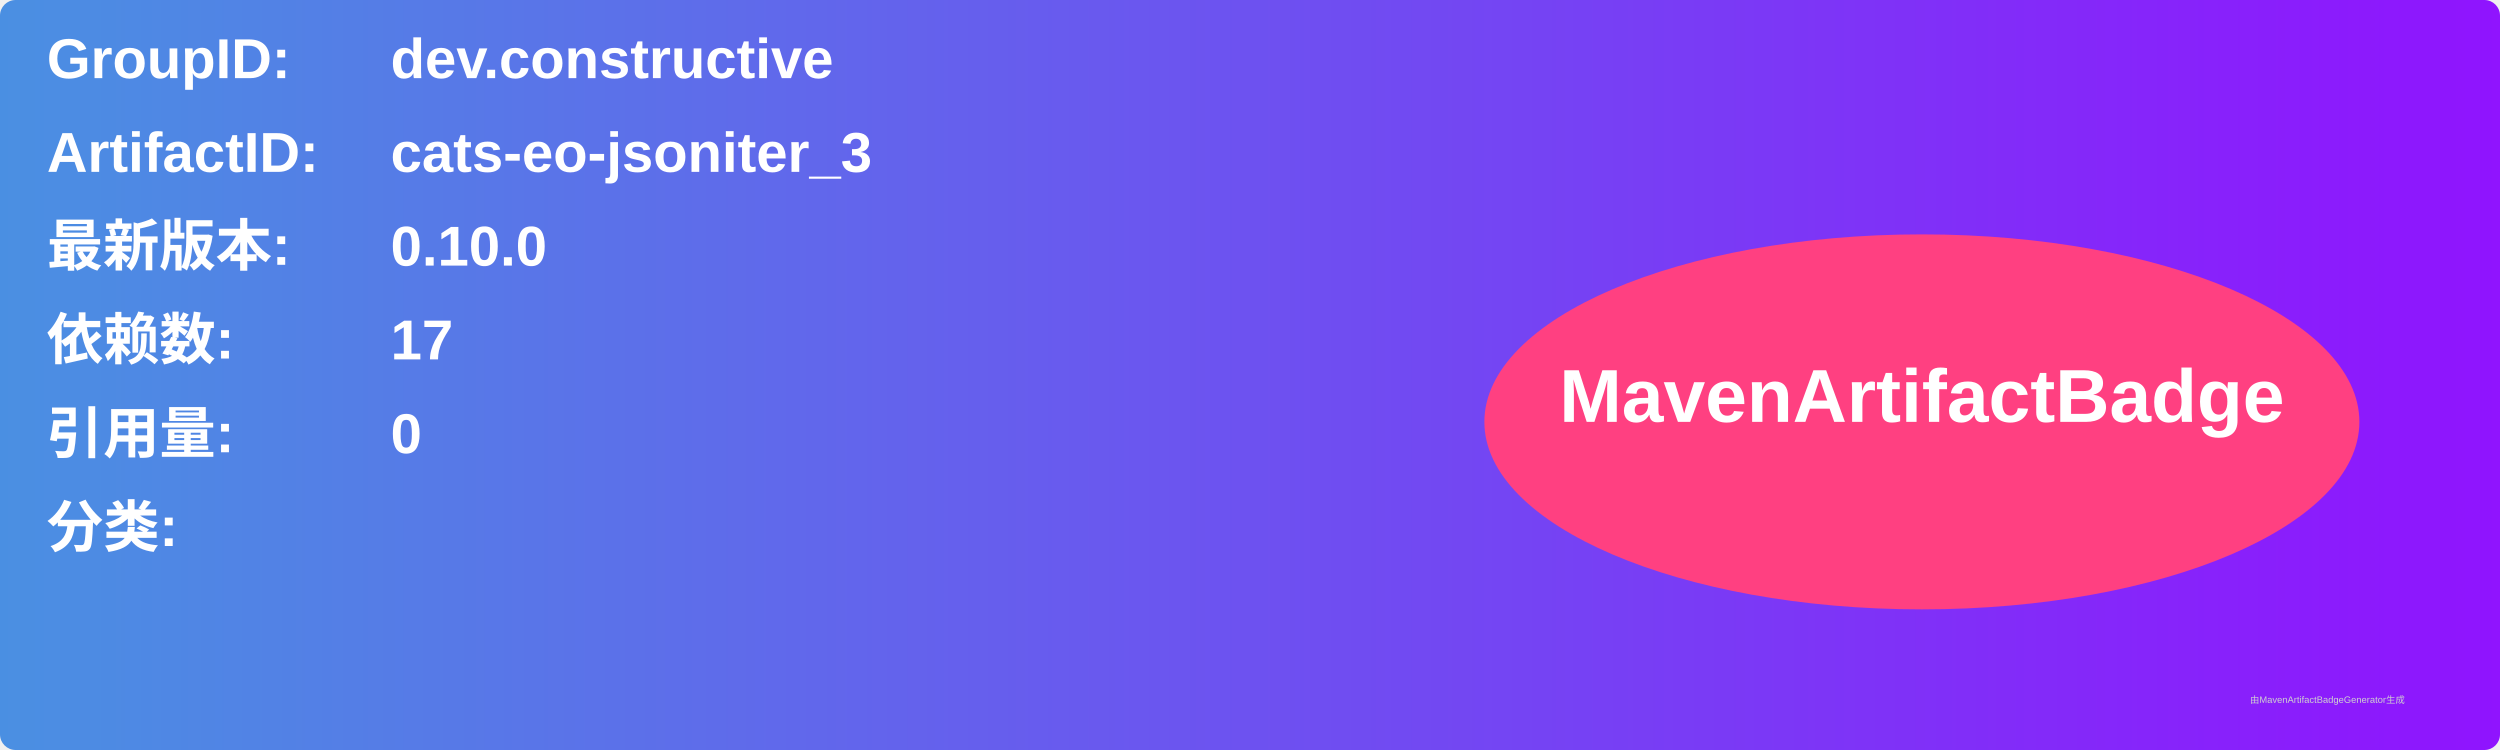
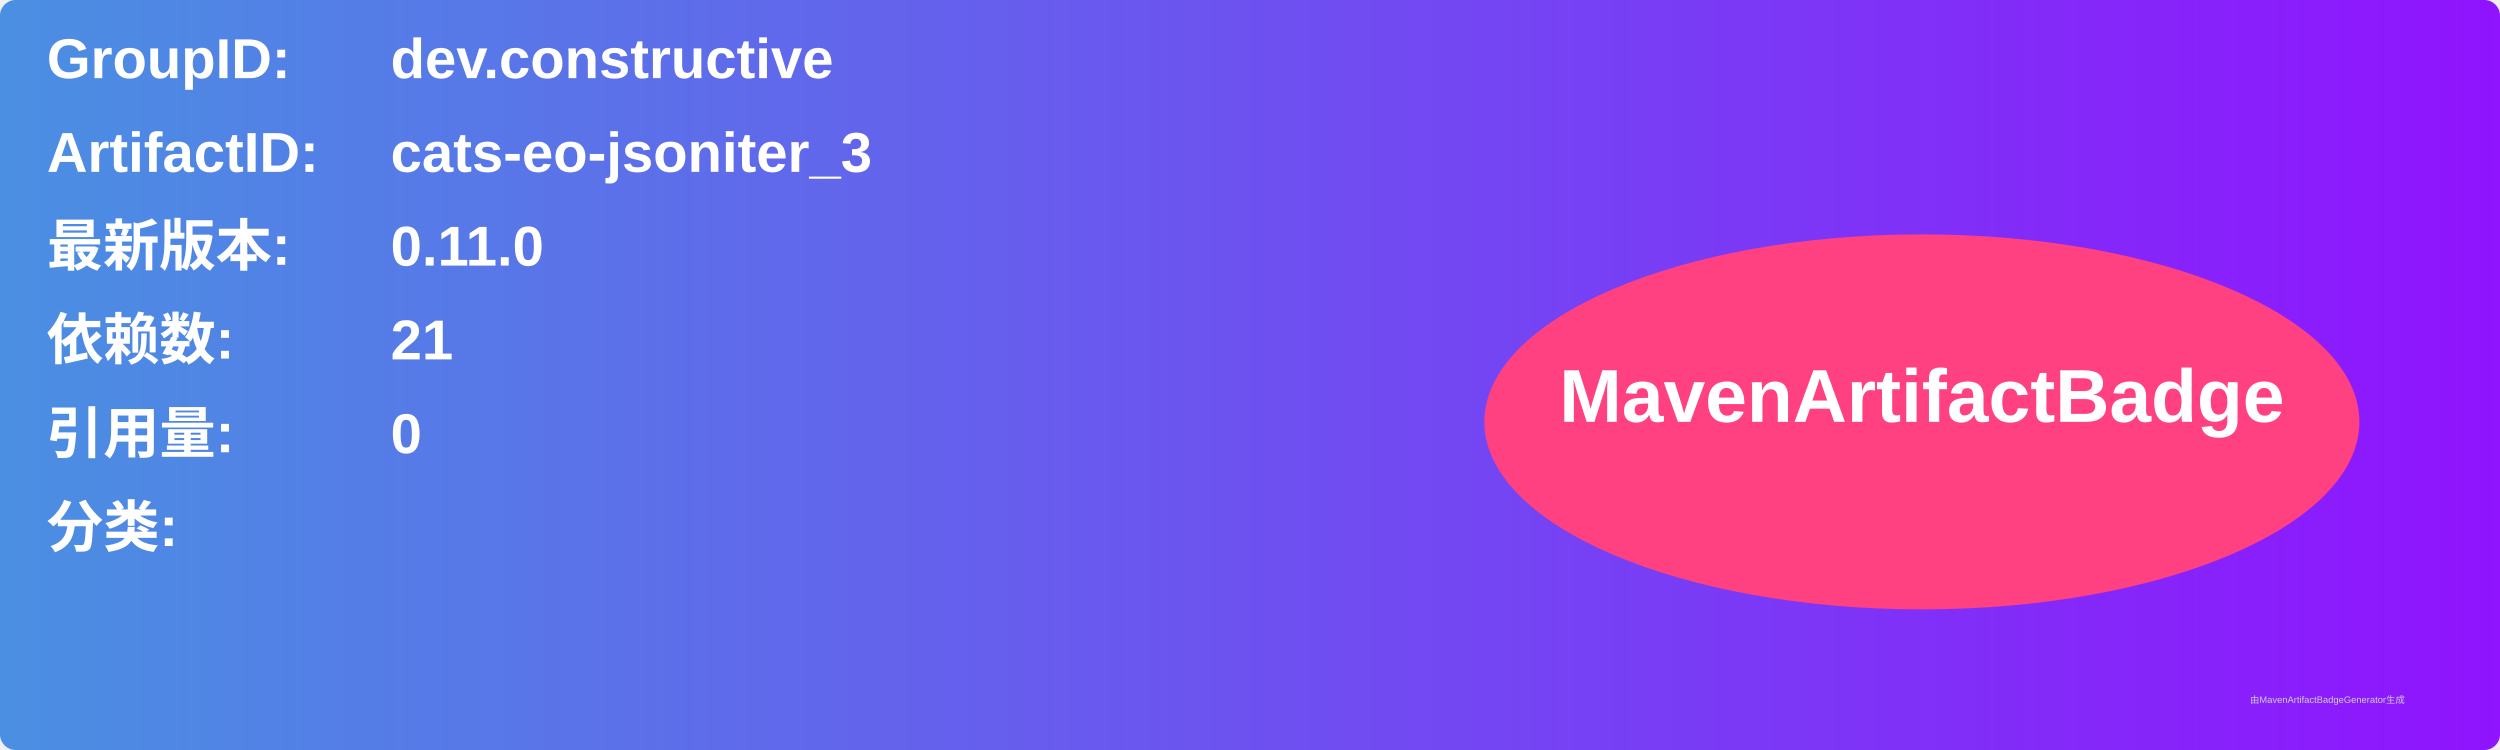
<svg xmlns="http://www.w3.org/2000/svg" width="800" height="240" viewBox="0 0 800 240">
  <linearGradient id="grad" x1="0%" y1="0%" x2="100%" y2="0%">
    <stop offset="0%" stop-color="#4a90e2" />
    <stop offset="100%" stop-color="#9013fe" />
  </linearGradient>
  <rect width="100%" height="100%" rx="5" ry="5" fill="url(#grad)" />
  <g transform="translate(15, 15)">
    <text x="0" y="10" font-family="Arial" font-size="18" fill="white" font-weight="bold" width="260">GroupID:</text>
    <text x="110" y="10" font-family="Arial" font-size="18" fill="white" font-weight="bold" width="460">dev.constructive</text>
    <text x="0" y="40" font-family="Arial" font-size="18" fill="white" font-weight="bold" width="260">ArtifactID:</text>
    <text x="110" y="40" font-family="Arial" font-size="18" fill="white" font-weight="bold" width="460">cats-eo-jsoniter_3</text>
    <text x="0" y="70" font-family="Arial" font-size="18" fill="white" font-weight="bold">最新版本:</text>
    <text x="110" y="70" font-family="Arial" font-size="18" fill="white" font-weight="bold">
-       <tspan font-weight="bold">0.10.0</tspan>
+       <tspan font-weight="bold">0.11.0</tspan>
    </text>
    <text x="0" y="100" font-family="Arial" font-size="18" fill="white" font-weight="bold">依赖数: </text>
    <text x="110" y="100" font-family="Arial" font-size="18" fill="white">
-       <tspan font-weight="bold">17</tspan>
+       <tspan font-weight="bold">21</tspan>
    </text>
    <text x="0" y="130" font-family="Arial" font-size="18" fill="white" font-weight="bold">引用量: </text>
    <text x="110" y="130" font-family="Arial" font-size="18" fill="white">
      <tspan font-weight="bold">0</tspan>
    </text>
    <text x="0" y="160" font-family="Arial" font-size="18" fill="white" font-weight="bold">分类:</text>
    <text x="10" y="190" font-family="Arial" font-size="10" fill="white">
      <tspan font-weight="bold" />
    </text>
    <ellipse cx="600" cy="120" rx="140" ry="60" fill="#ff4081" />
    <text x="600" y="120" text-anchor="middle" font-family="Arial" font-size="24" fill="white" font-weight="bold">MavenArtifactBadge</text>
  </g>
  <text x="720" y="225" font-family="Arial" font-size="3" fill="#d0d0d0">由MavenArtifactBadgeGenerator生成</text>
</svg>
